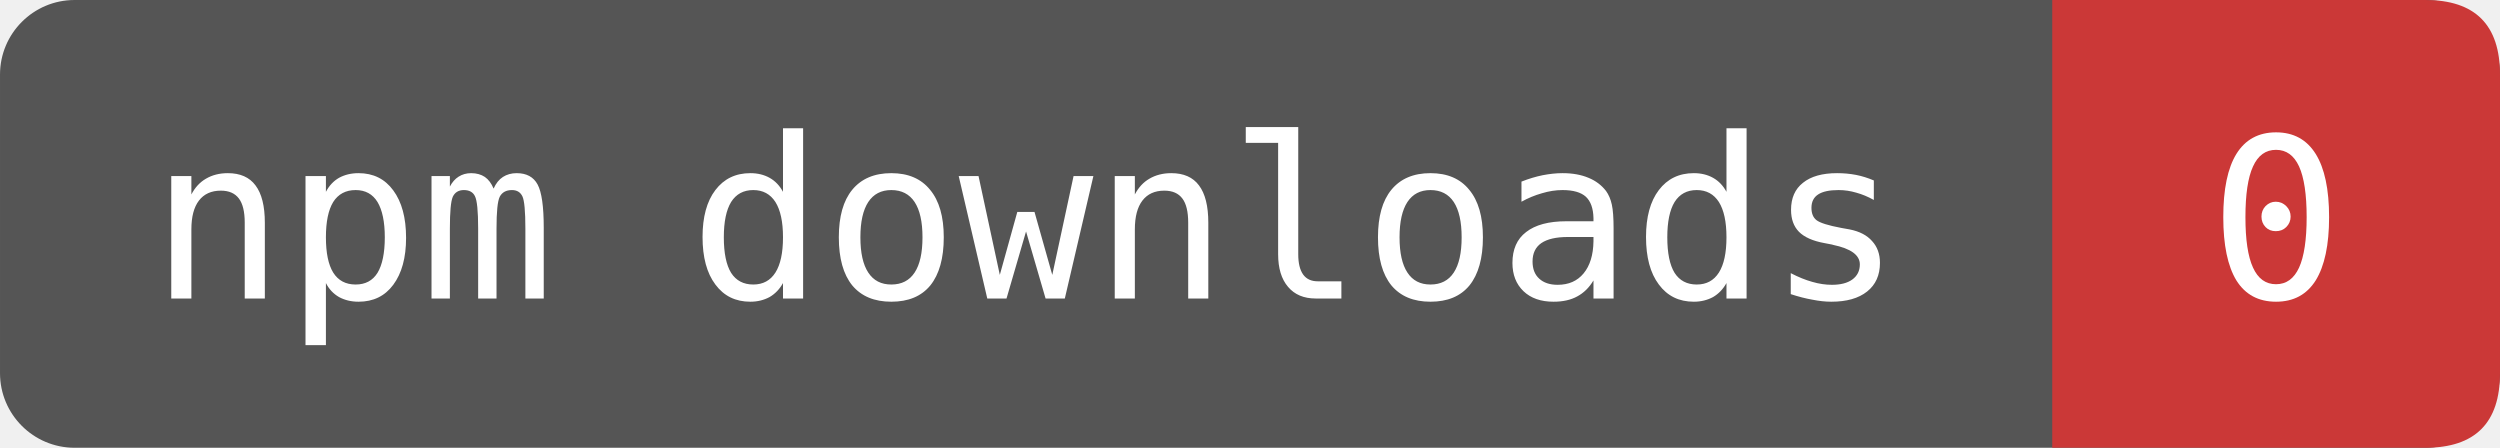
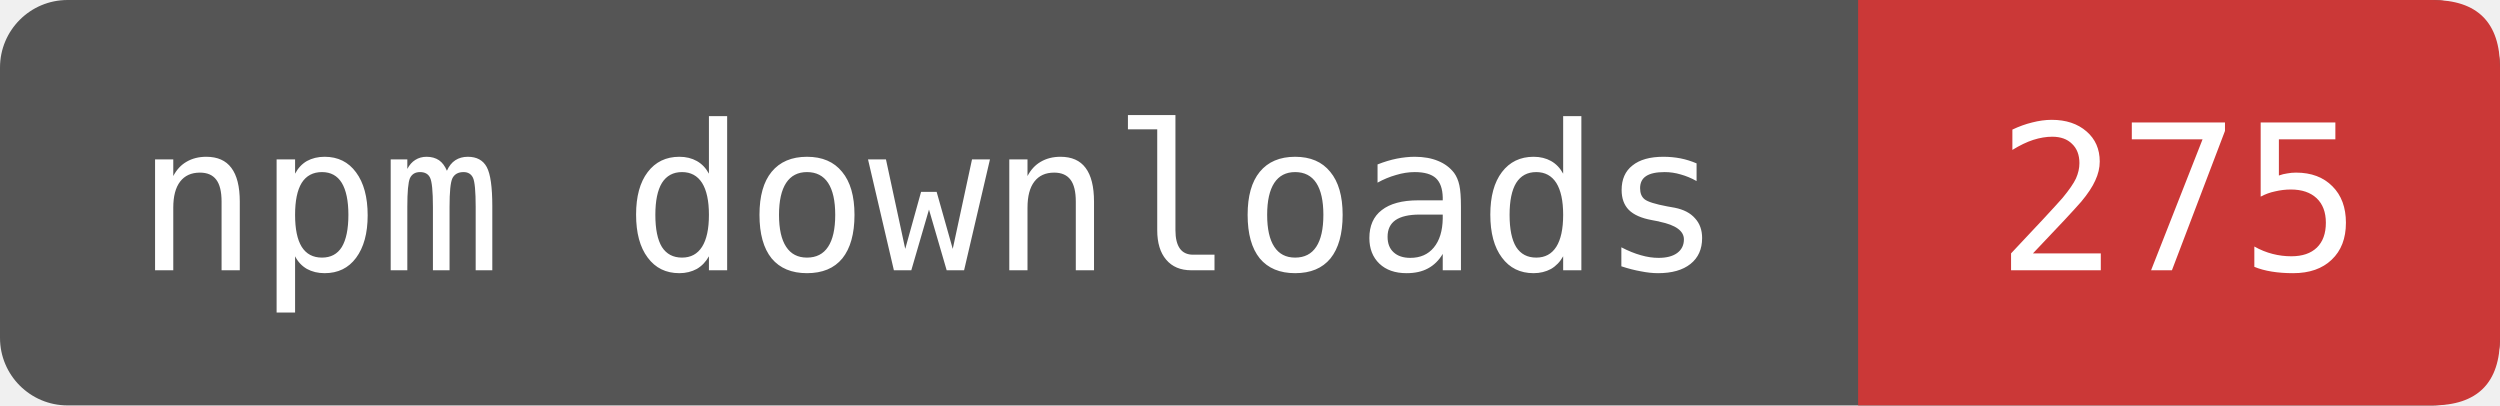
- <svg xmlns="http://www.w3.org/2000/svg" width="111.667" height="20" viewBox="0 0 134 24" role="img" aria-label="npm downloads: 0">
-   <rect width="134" height="24" rx="4" fill="#555" />
-   <path d="M110 0H130Q134 0 134 4V20Q134 24 130 24H110Z" fill="#CB3837" />
+ <svg xmlns="http://www.w3.org/2000/svg" width="123.333" height="20" viewBox="0 0 148 24" role="img" aria-label="npm downloads: 275">
+   <rect width="148" height="24" rx="4" fill="#555" />
+   <path d="M110 0H144Q148 0 148 4V20Q148 24 144 24H110Z" fill="#CB3837" />
  <g fill="#fff" font-family="DejaVu Sans Mono,monospace" font-size="12" text-anchor="middle">
    <text x="55" y="16">npm downloads</text>
-     <text x="122" y="16">0</text>
+     <text x="129" y="16">275</text>
  </g>
</svg>
